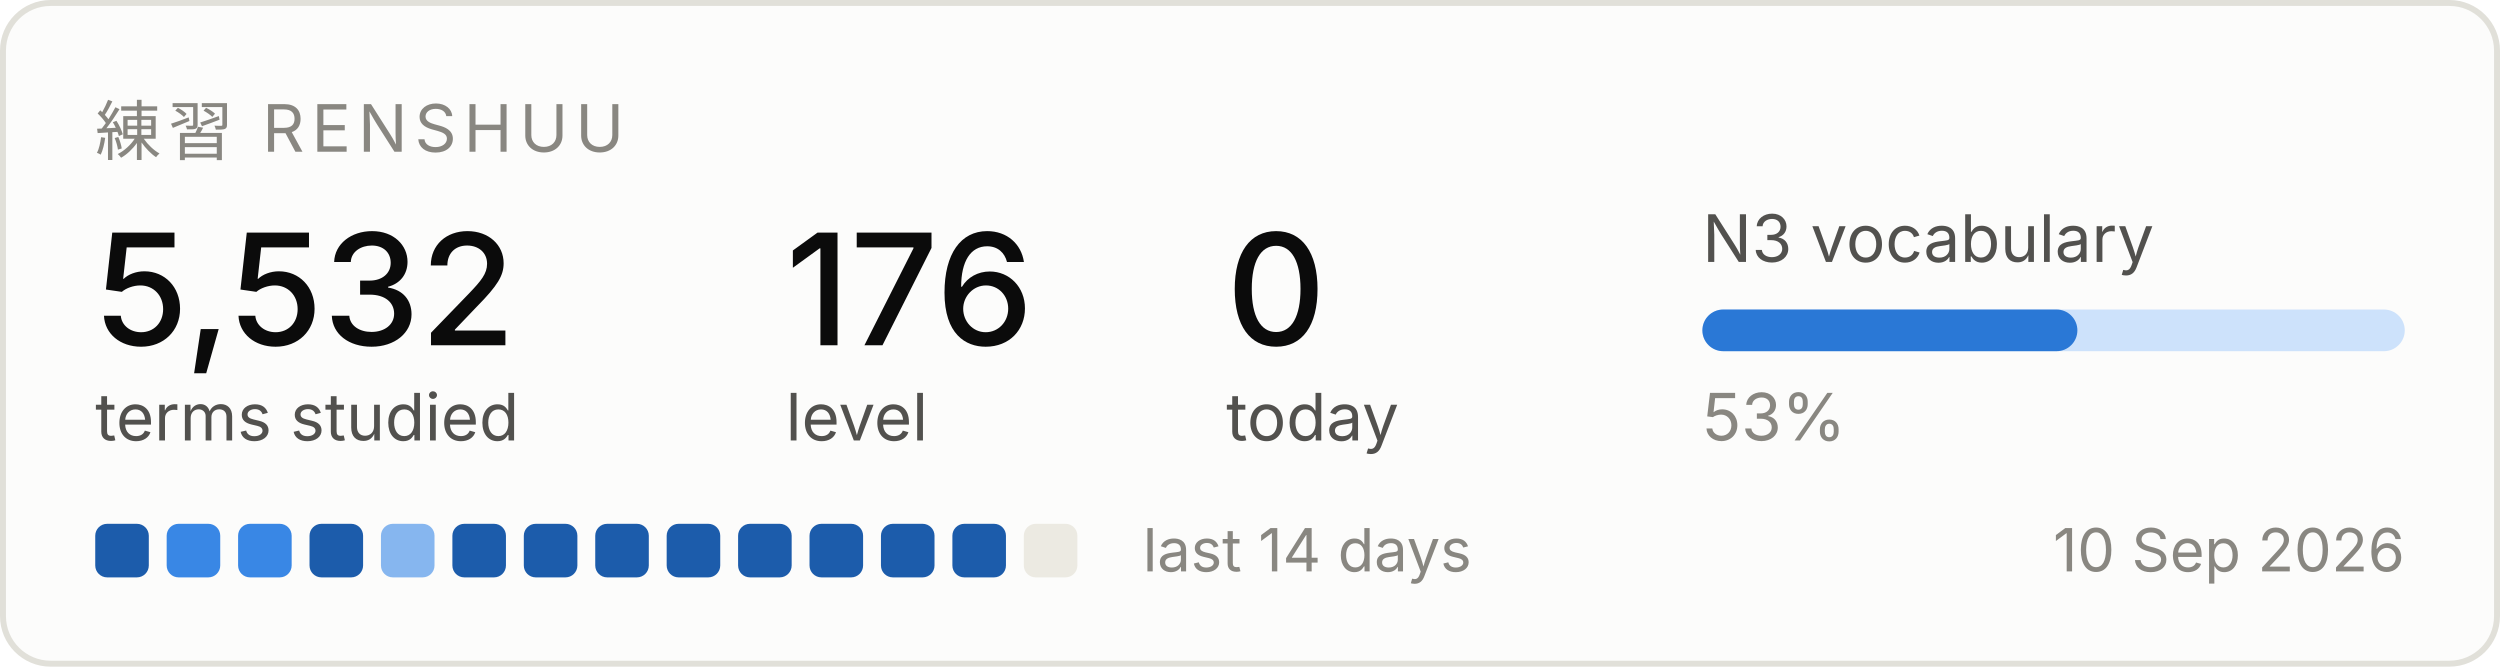
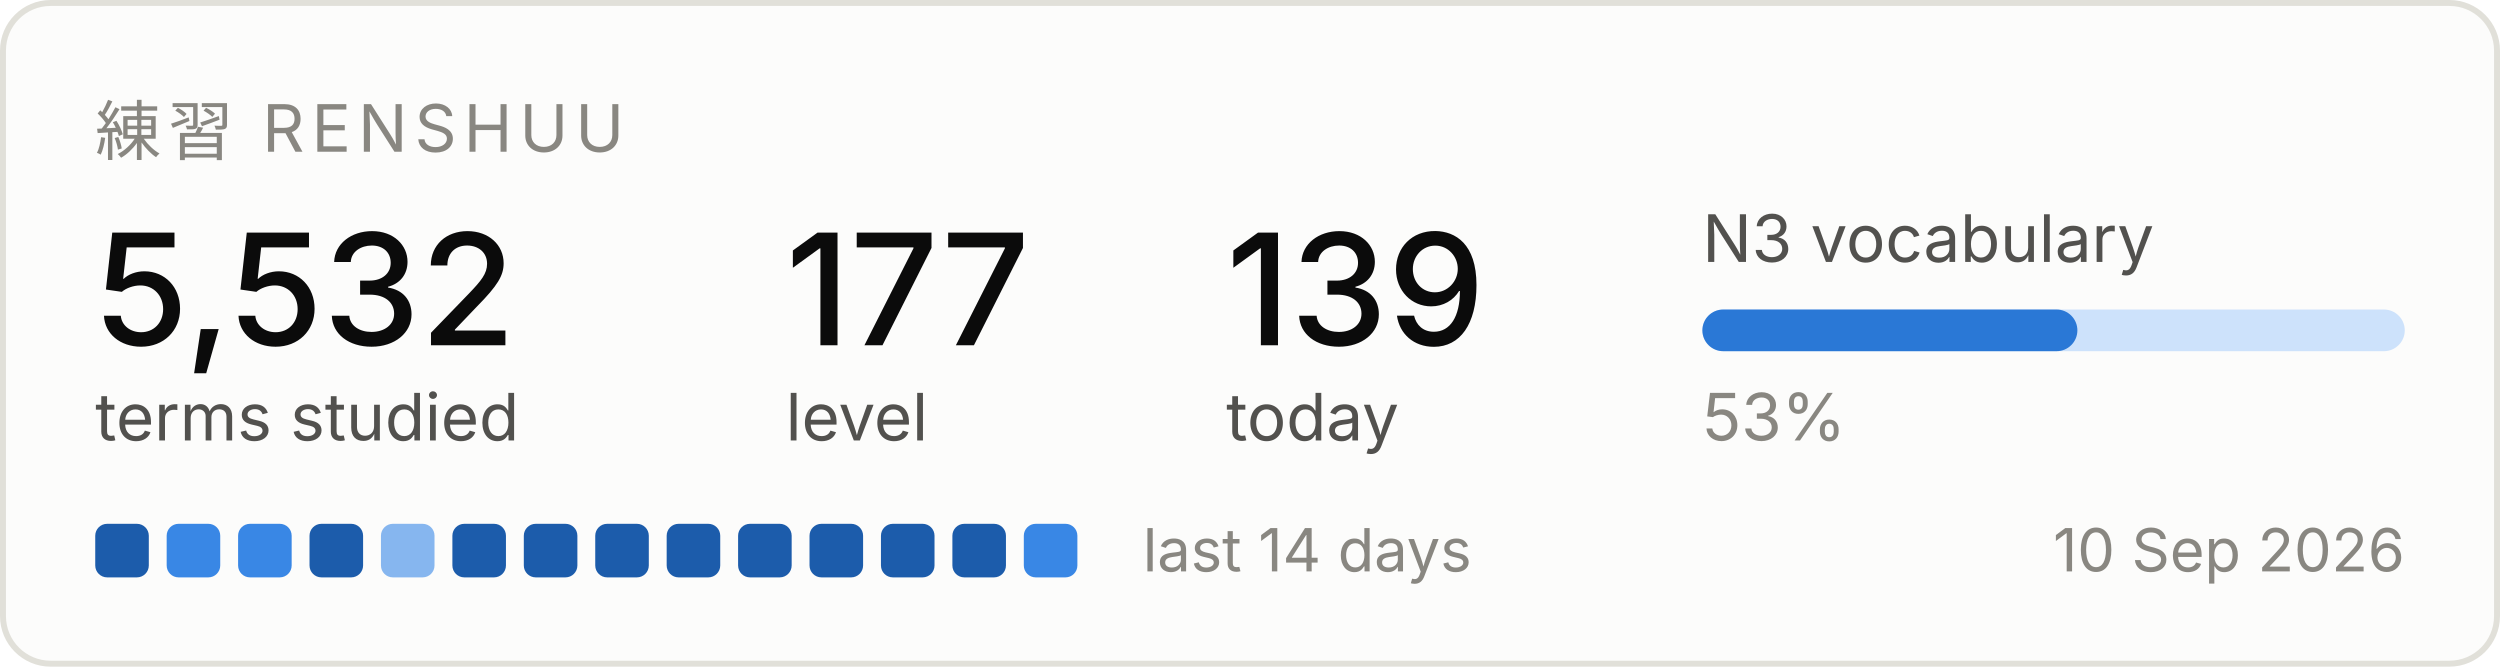
<svg xmlns="http://www.w3.org/2000/svg" width="420" height="112" viewBox="0 0 420 112" role="img" aria-label="Renshuu study progress">
  <rect x="0.5" y="0.5" width="419" height="111" rx="8" fill="#fcfcfb" stroke="#e1e0d9" />
  <text x="16" y="26" font-family="system-ui, -apple-system, Segoe UI, sans-serif" font-size="11" fill="#898781" letter-spacing="1.2">練習  RENSHUU</text>
  <text x="16" y="58" font-family="system-ui, -apple-system, Segoe UI, sans-serif" font-size="26" fill="#0b0b0b" font-weight="500">5,532</text>
  <text x="16" y="74" font-family="system-ui, -apple-system, Segoe UI, sans-serif" font-size="11" fill="#52514e">terms studied</text>
-   <text x="132" y="58" font-family="system-ui, -apple-system, Segoe UI, sans-serif" font-size="26" fill="#0b0b0b" font-weight="500">176</text>
+   <text x="132" y="58" font-family="system-ui, -apple-system, Segoe UI, sans-serif" font-size="26" fill="#0b0b0b" font-weight="500">177</text>
  <text x="132" y="74" font-family="system-ui, -apple-system, Segoe UI, sans-serif" font-size="11" fill="#52514e">level</text>
-   <text x="206" y="58" font-family="system-ui, -apple-system, Segoe UI, sans-serif" font-size="26" fill="#0b0b0b" font-weight="500">0</text>
+   <text x="206" y="58" font-family="system-ui, -apple-system, Segoe UI, sans-serif" font-size="26" fill="#0b0b0b" font-weight="500">139</text>
  <text x="206" y="74" font-family="system-ui, -apple-system, Segoe UI, sans-serif" font-size="11" fill="#52514e">today</text>
  <text x="286" y="44" font-family="system-ui, -apple-system, Segoe UI, sans-serif" font-size="11" fill="#52514e">N3 vocabulary</text>
  <rect x="286" y="52" width="118" height="7" rx="3.5" fill="#cde2fb" />
  <rect x="286" y="52" width="63" height="7" rx="3.5" fill="#2a78d6" />
  <text x="286" y="74" font-family="system-ui, -apple-system, Segoe UI, sans-serif" font-size="11" fill="#898781">53%</text>
  <rect x="16" y="88" width="9" height="9" rx="2" fill="#1c5cab" />
  <rect x="28" y="88" width="9" height="9" rx="2" fill="#3987e5" />
  <rect x="40" y="88" width="9" height="9" rx="2" fill="#3987e5" />
  <rect x="52" y="88" width="9" height="9" rx="2" fill="#1c5cab" />
  <rect x="64" y="88" width="9" height="9" rx="2" fill="#86b6ef" />
  <rect x="76" y="88" width="9" height="9" rx="2" fill="#1c5cab" />
  <rect x="88" y="88" width="9" height="9" rx="2" fill="#1c5cab" />
  <rect x="100" y="88" width="9" height="9" rx="2" fill="#1c5cab" />
  <rect x="112" y="88" width="9" height="9" rx="2" fill="#1c5cab" />
  <rect x="124" y="88" width="9" height="9" rx="2" fill="#1c5cab" />
  <rect x="136" y="88" width="9" height="9" rx="2" fill="#1c5cab" />
  <rect x="148" y="88" width="9" height="9" rx="2" fill="#1c5cab" />
  <rect x="160" y="88" width="9" height="9" rx="2" fill="#1c5cab" />
-   <rect x="172" y="88" width="9" height="9" rx="2" fill="#eceae2" />
+   <rect x="172" y="88" width="9" height="9" rx="2" fill="#3987e5" />
  <text x="192" y="96" font-family="system-ui, -apple-system, Segoe UI, sans-serif" font-size="10" fill="#898781">last 14 days</text>
  <text x="404" y="96" font-family="system-ui, -apple-system, Segoe UI, sans-serif" font-size="10" fill="#898781" text-anchor="end">10 Sep 2026</text>
</svg>
